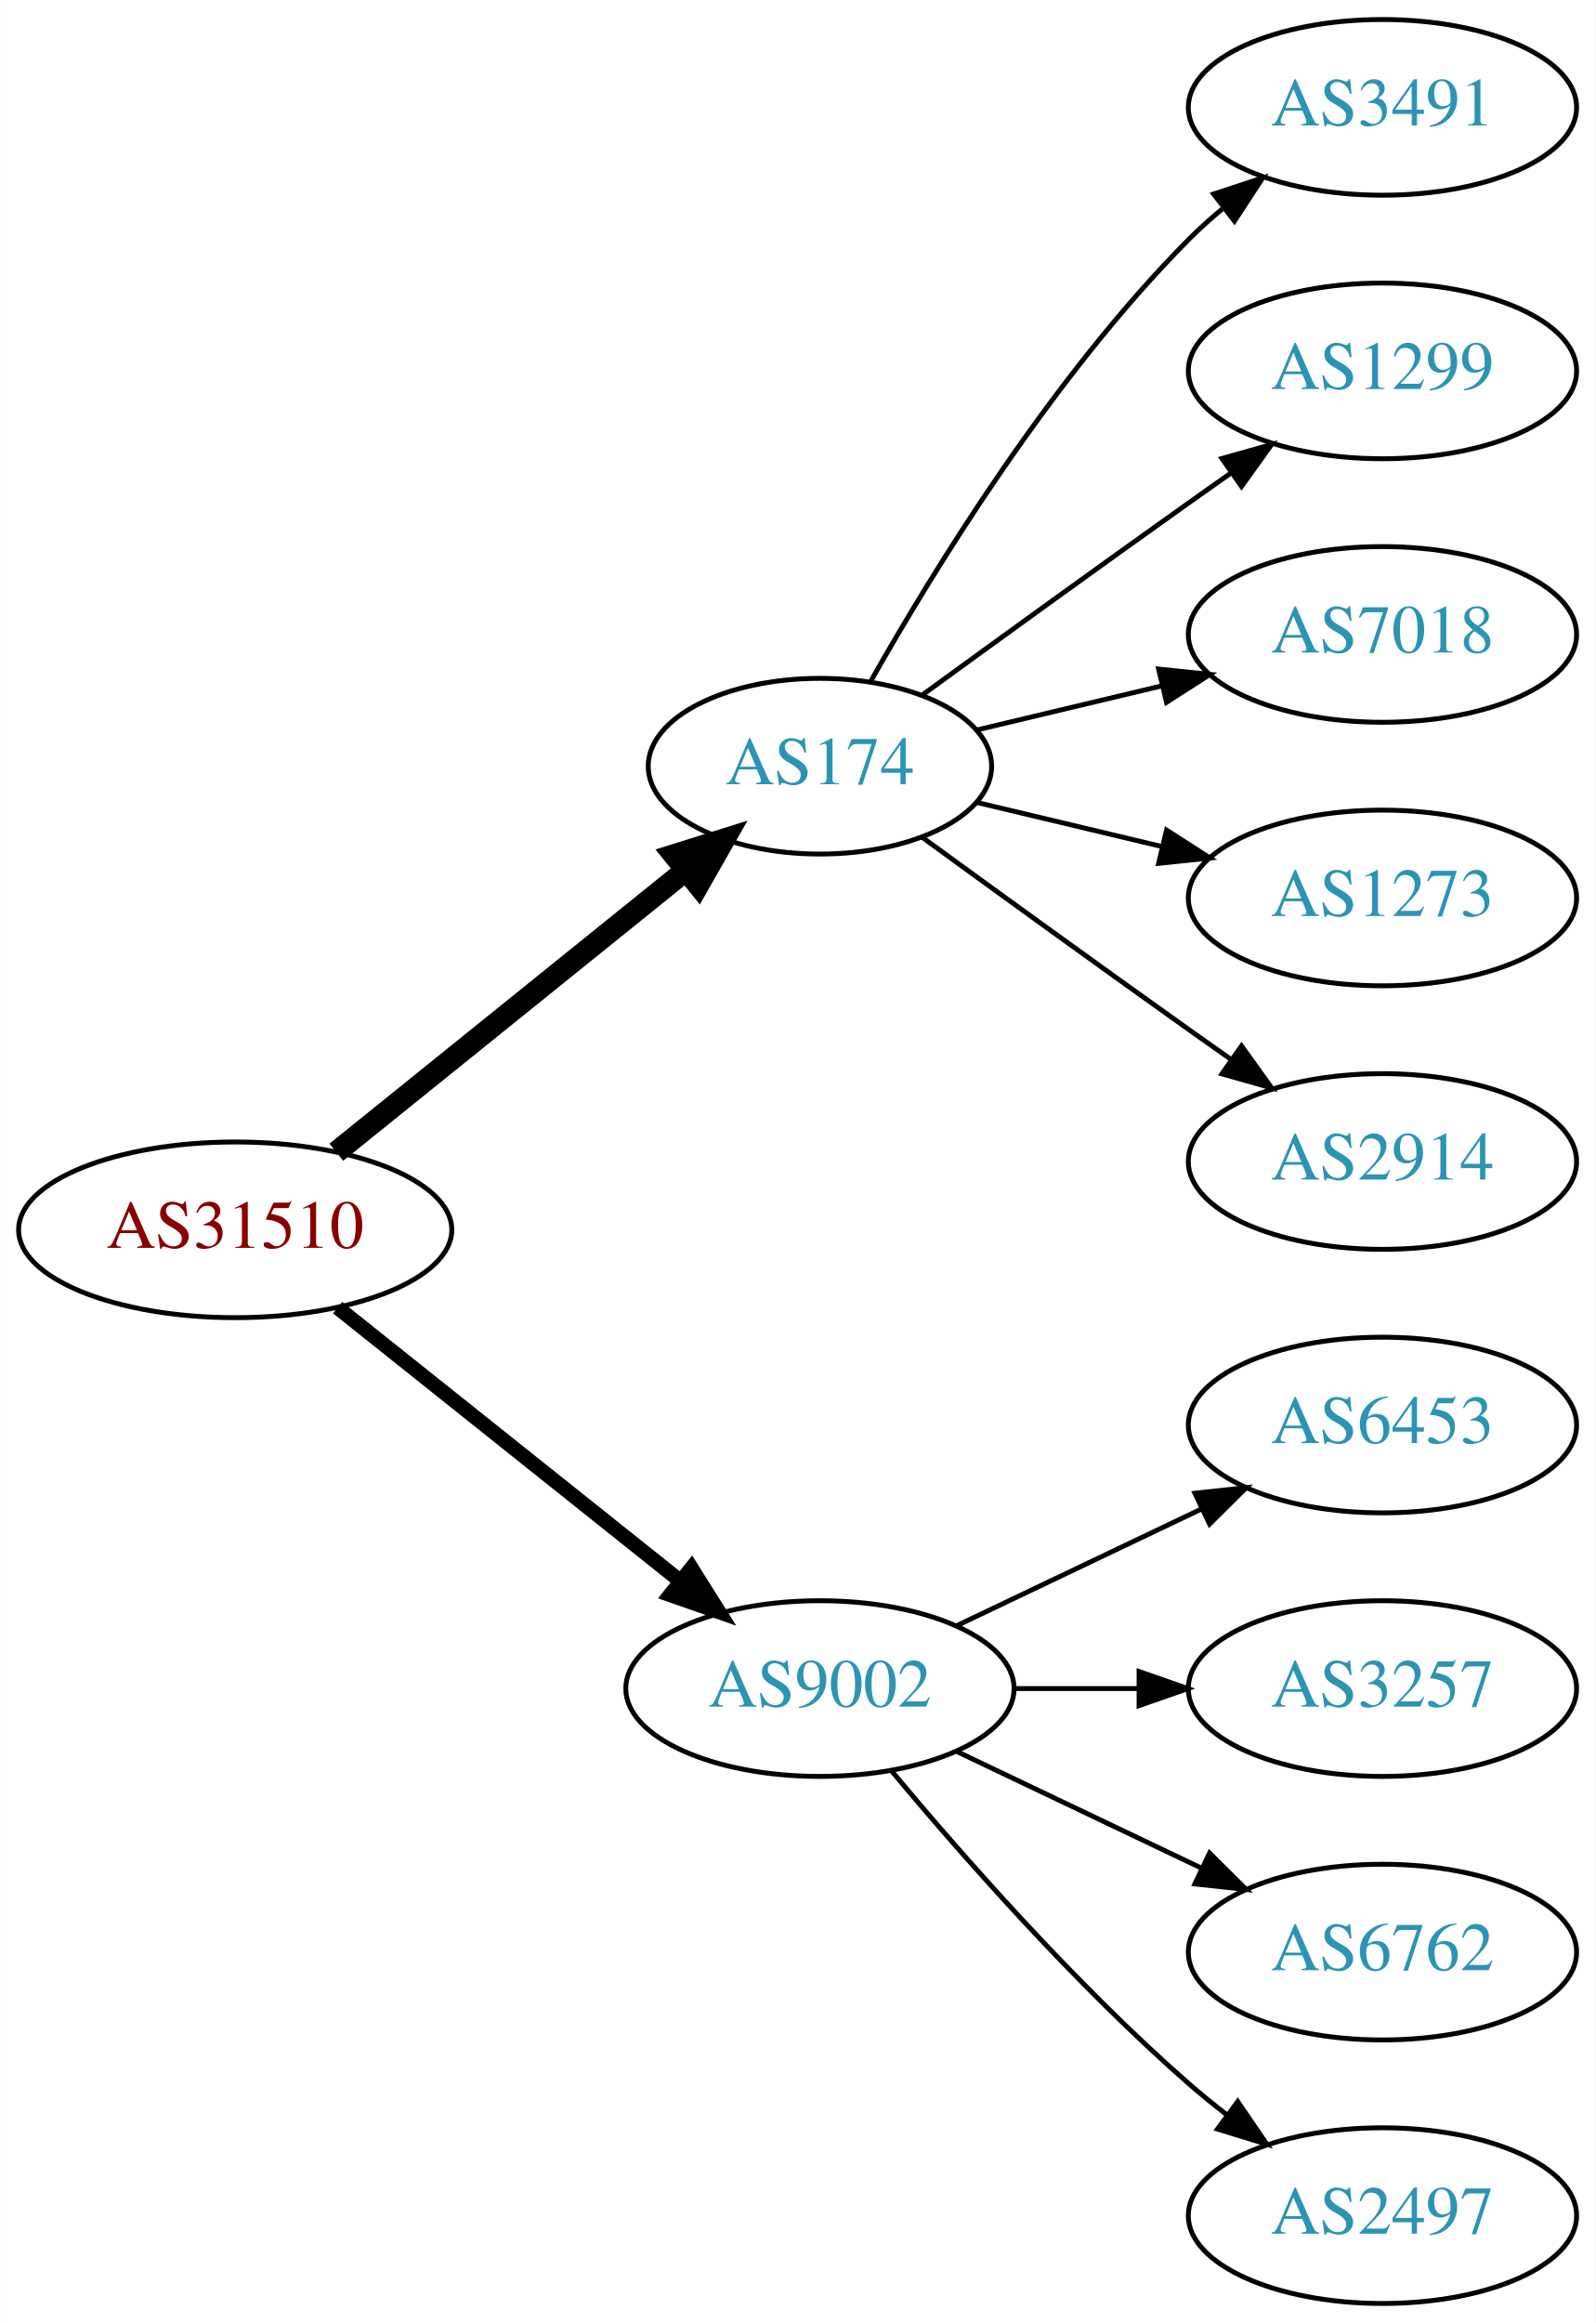
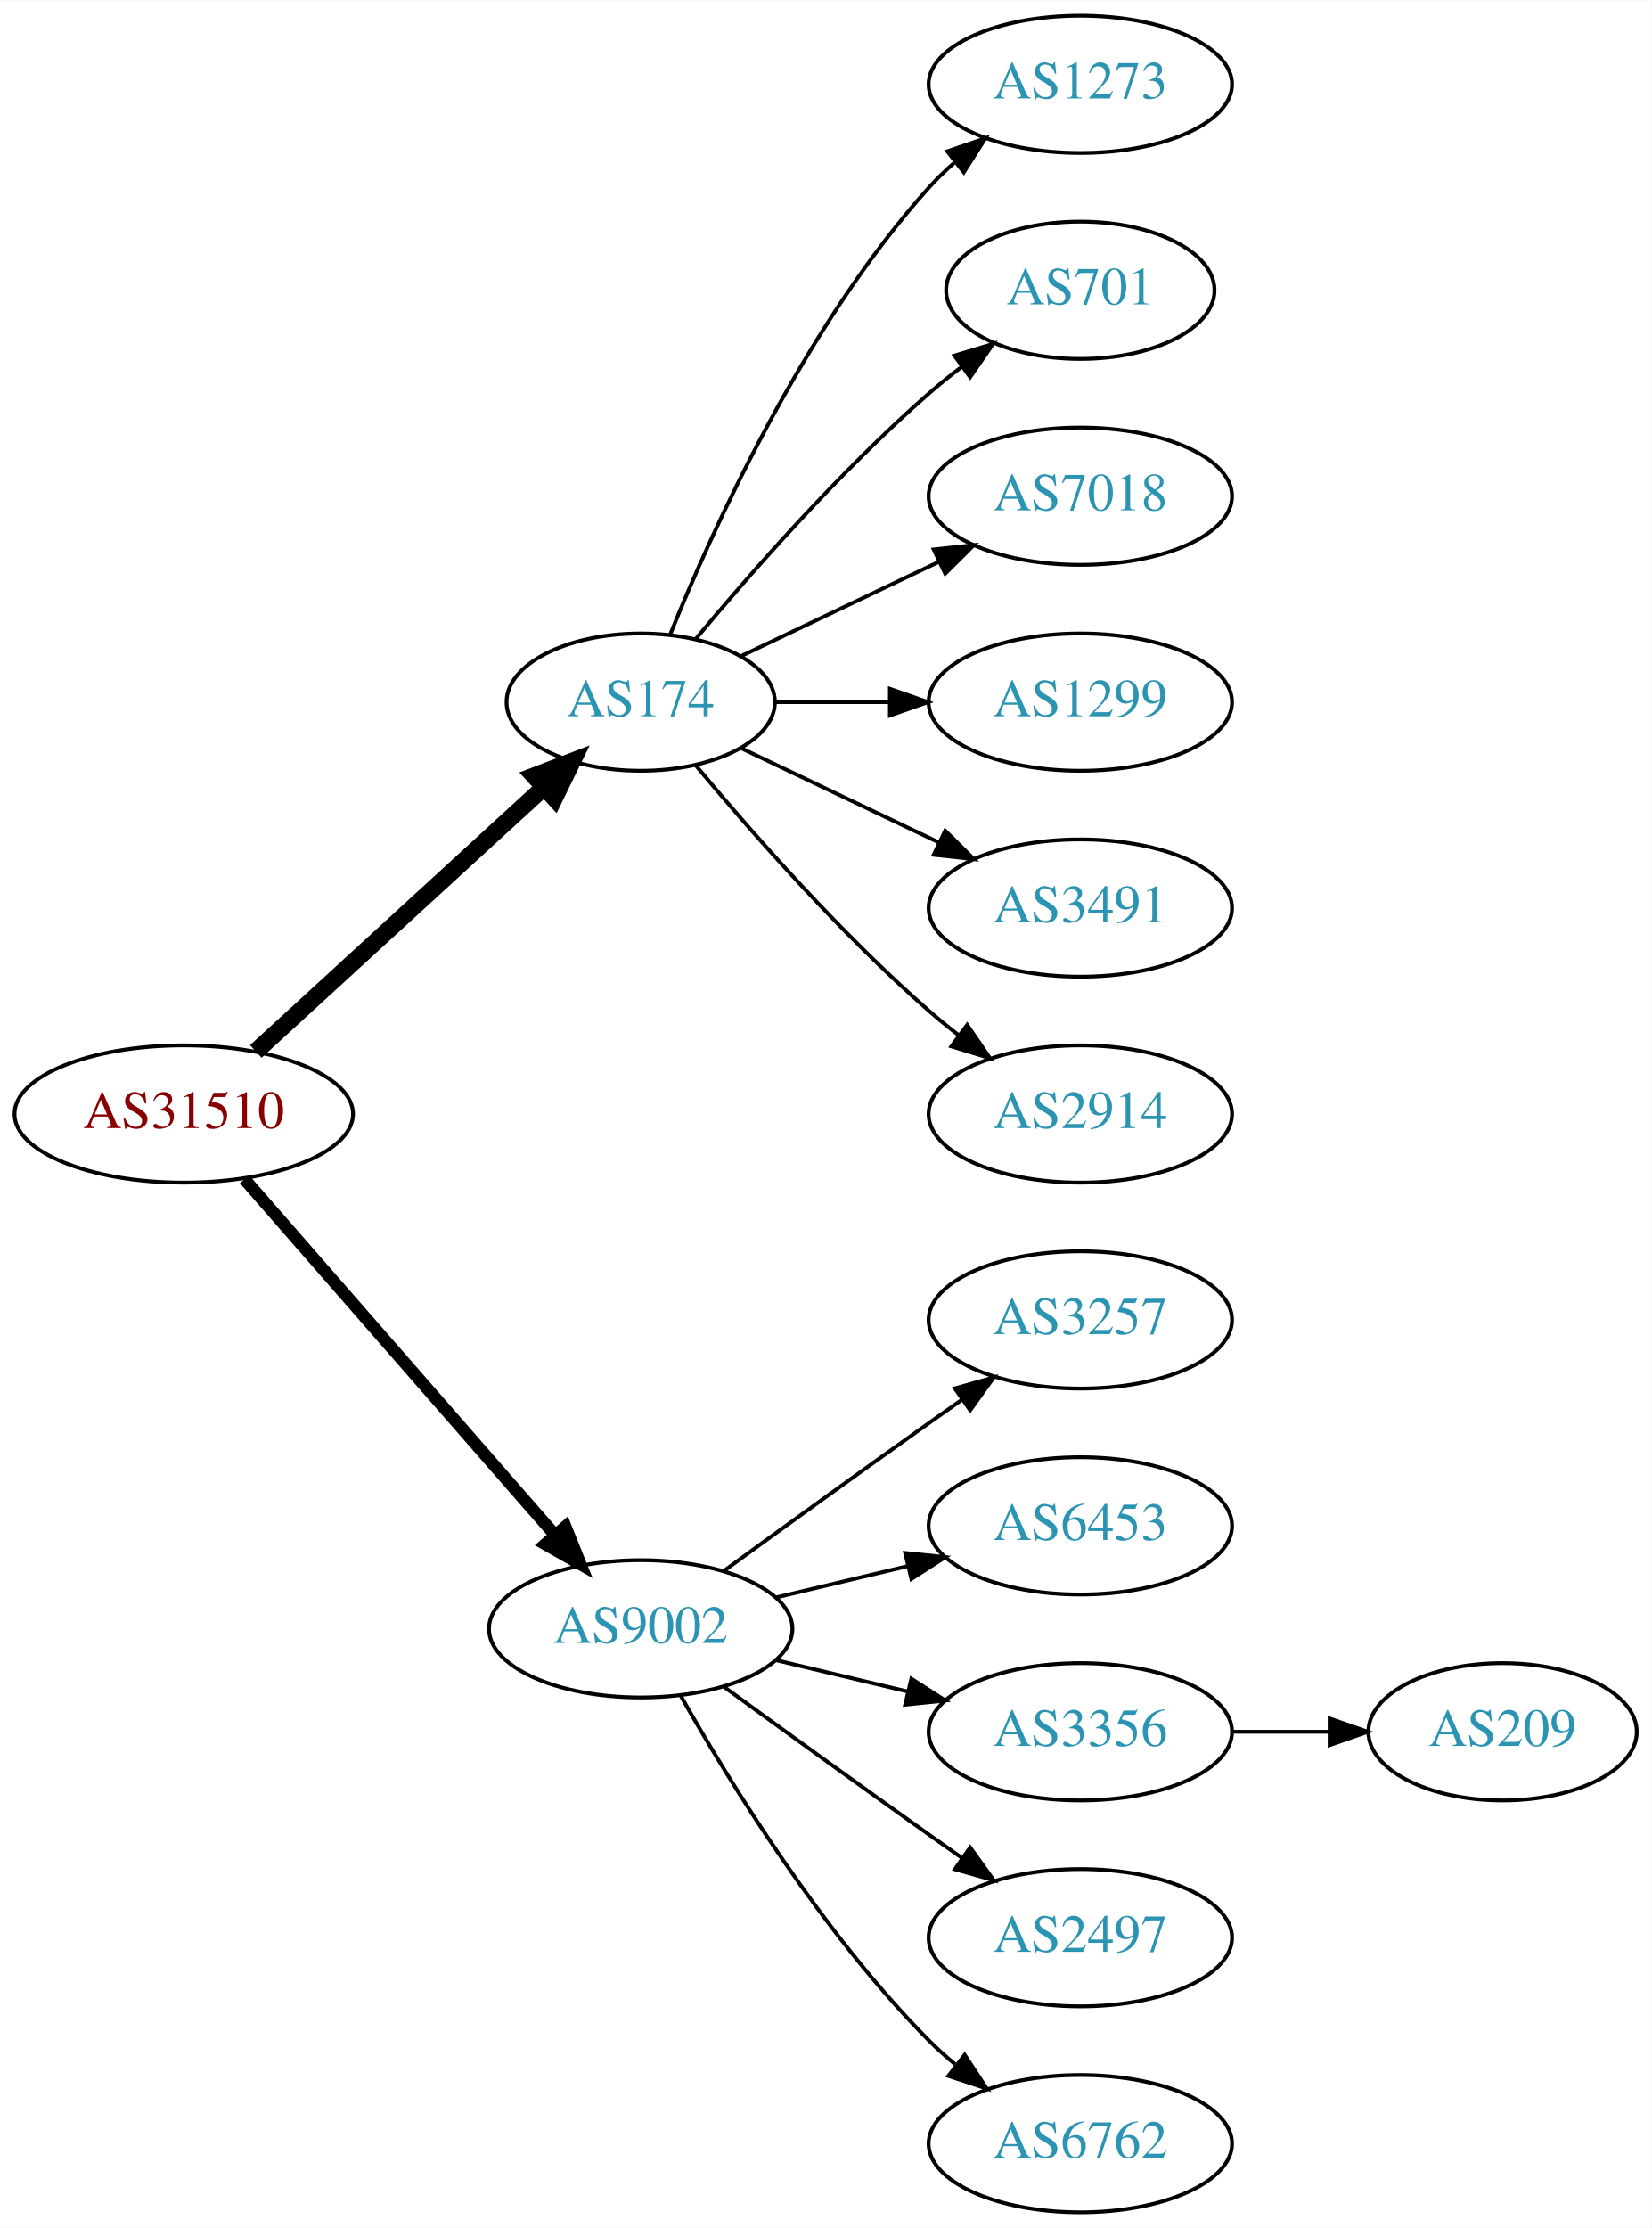
- <svg xmlns="http://www.w3.org/2000/svg" xmlns:xlink="http://www.w3.org/1999/xlink" width="327pt" height="476pt" viewBox="0.00 0.00 326.98 476.00">
-   <g id="graph0" class="graph" transform="scale(1 1) rotate(0) translate(4 472)">
-     <polygon fill="white" stroke="none" points="-4,4 -4,-472 322.978,-472 322.978,4 -4,4" />
+ <svg xmlns="http://www.w3.org/2000/svg" xmlns:xlink="http://www.w3.org/1999/xlink" width="433pt" height="584pt" viewBox="0.00 0.00 433.17 584.00">
+   <g id="graph0" class="graph" transform="scale(1 1) rotate(0) translate(4 580)">
+     <polygon fill="white" stroke="none" points="-4,4 -4,-580 429.172,-580 429.172,4 -4,4" />
    <g id="node1" class="node">
      <g id="a_node1">
        <a xlink:href="/asn/31510" xlink:title="AS31510 ~ Innsbrucker Kommunalbetriebe AG [AT]">
-           <ellipse fill="#ffffff" stroke="black" cx="44.196" cy="-220" rx="44.393" ry="18" />
-           <text text-anchor="middle" x="44.196" y="-216.3" font-family="Times,serif" font-size="14.00" fill="#880000">AS31510</text>
+           <ellipse fill="#ffffff" stroke="black" cx="44.196" cy="-288" rx="44.393" ry="18" />
+           <text text-anchor="middle" x="44.196" y="-284.3" font-family="Times,serif" font-size="14.00" fill="#880000">AS31510</text>
        </a>
      </g>
    </g>
    <g id="node2" class="node">
      <g id="a_node2">
        <a xlink:href="/asn/174" xlink:title="AS174 ~ Cogent Communications [US]">
-           <ellipse fill="#ffffff" stroke="black" cx="164.039" cy="-315" rx="35.194" ry="18" />
-           <text text-anchor="middle" x="164.039" y="-311.3" font-family="Times,serif" font-size="14.00" fill="#2c94b3">AS174</text>
+           <ellipse fill="#ffffff" stroke="black" cx="164.039" cy="-396" rx="35.194" ry="18" />
+           <text text-anchor="middle" x="164.039" y="-392.3" font-family="Times,serif" font-size="14.00" fill="#2c94b3">AS174</text>
        </a>
      </g>
    </g>
    <g id="edge1" class="edge">
-       <path fill="none" stroke="black" stroke-width="4.5" d="M64.92,-235.901C84.558,-251.732 114.826,-276.133 136.55,-293.646" />
-       <polygon fill="black" stroke="black" stroke-width="4.5" points="134.161,-296.778 144.418,-299.989 139.104,-290.647 134.161,-296.778" />
+       <path fill="none" stroke="black" stroke-width="4.5" d="M63.094,-304.403C83.252,-322.878 116.129,-353.009 138.632,-373.632" />
+       <polygon fill="black" stroke="black" stroke-width="4.5" points="136.089,-376.642 146.121,-380.496 141.409,-370.836 136.089,-376.642" />
    </g>
    <g id="node3" class="node">
      <g id="a_node3">
        <a xlink:href="/asn/9002" xlink:title="AS9002 ~ RETN Limited [EU]">
-           <ellipse fill="#ffffff" stroke="black" cx="164.039" cy="-126" rx="39.794" ry="18" />
-           <text text-anchor="middle" x="164.039" y="-122.3" font-family="Times,serif" font-size="14.00" fill="#2c94b3">AS9002</text>
+           <ellipse fill="#ffffff" stroke="black" cx="164.039" cy="-153" rx="39.794" ry="18" />
+           <text text-anchor="middle" x="164.039" y="-149.3" font-family="Times,serif" font-size="14.00" fill="#2c94b3">AS9002</text>
        </a>
      </g>
    </g>
    <g id="edge2" class="edge">
-       <path fill="none" stroke="black" stroke-width="3" d="M65.186,-204.054C84.518,-188.634 113.969,-165.141 135.512,-147.957" />
-       <polygon fill="black" stroke="black" stroke-width="3" points="137.708,-150.682 143.343,-141.71 133.343,-145.21 137.708,-150.682" />
+       <path fill="none" stroke="black" stroke-width="3.214" d="M60.121,-270.902C80.663,-247.369 117.782,-204.845 141.379,-177.813" />
+       <polygon fill="black" stroke="black" stroke-width="3.214" points="144.296,-179.794 148.235,-169.959 139.022,-175.191 144.296,-179.794" />
    </g>
    <g id="node4" class="node">
      <g id="a_node4">
-         <a xlink:href="/asn/3491" xlink:title="AS3491 ~ PCCW Global, Inc. [US]">
-           <ellipse fill="#ffffff" stroke="black" cx="279.332" cy="-450" rx="39.794" ry="18" />
-           <text text-anchor="middle" x="279.332" y="-446.3" font-family="Times,serif" font-size="14.00" fill="#2c94b3">AS3491</text>
+         <a xlink:href="/asn/1273" xlink:title="AS1273 ~ Vodafone Group PLC [EU]">
+           <ellipse fill="#ffffff" stroke="black" cx="279.332" cy="-558" rx="39.794" ry="18" />
+           <text text-anchor="middle" x="279.332" y="-554.3" font-family="Times,serif" font-size="14.00" fill="#2c94b3">AS1273</text>
        </a>
      </g>
    </g>
    <g id="edge3" class="edge">
-       <path fill="none" stroke="black" d="M174.498,-332.49C187.28,-355.096 211.712,-394.886 239.685,-423 241.796,-425.121 244.092,-427.188 246.477,-429.171" />
-       <polygon fill="black" stroke="black" points="244.73,-432.242 254.793,-435.556 248.993,-426.69 244.73,-432.242" />
+       <path fill="none" stroke="black" d="M171.786,-413.787C182.837,-441.243 206.891,-494.578 239.685,-531 241.688,-533.224 243.906,-535.363 246.239,-537.397" />
+       <polygon fill="black" stroke="black" points="244.437,-540.433 254.458,-543.873 248.769,-534.935 244.437,-540.433" />
    </g>
    <g id="node5" class="node">
      <g id="a_node5">
+         <a xlink:href="/asn/701" xlink:title="AS701 ~ UUNET [US]">
+           <ellipse fill="#ffffff" stroke="black" cx="279.332" cy="-504" rx="35.194" ry="18" />
+           <text text-anchor="middle" x="279.332" y="-500.3" font-family="Times,serif" font-size="14.00" fill="#2c94b3">AS701</text>
+         </a>
+       </g>
+     </g>
+     <g id="edge4" class="edge">
+       <path fill="none" stroke="black" d="M178.404,-412.499C192.659,-429.596 216.354,-456.619 239.685,-477 242.355,-479.332 245.228,-481.648 248.158,-483.886" />
+       <polygon fill="black" stroke="black" points="246.309,-486.87 256.449,-489.939 250.436,-481.216 246.309,-486.87" />
+     </g>
+     <g id="node6" class="node">
+       <g id="a_node6">
+         <a xlink:href="/asn/7018" xlink:title="AS7018 ~ AT&amp;T Services, Inc. [US]">
+           <ellipse fill="#ffffff" stroke="black" cx="279.332" cy="-450" rx="39.794" ry="18" />
+           <text text-anchor="middle" x="279.332" y="-446.3" font-family="Times,serif" font-size="14.00" fill="#2c94b3">AS7018</text>
+         </a>
+       </g>
+     </g>
+     <g id="edge5" class="edge">
+       <path fill="none" stroke="black" d="M190.464,-408.119C205.766,-415.413 225.49,-424.814 242.372,-432.86" />
+       <polygon fill="black" stroke="black" points="240.879,-436.026 251.412,-437.169 243.891,-429.707 240.879,-436.026" />
+     </g>
+     <g id="node7" class="node">
+       <g id="a_node7">
        <a xlink:href="/asn/1299" xlink:title="AS1299 ~ Telia Carrier [EU]">
          <ellipse fill="#ffffff" stroke="black" cx="279.332" cy="-396" rx="39.794" ry="18" />
          <text text-anchor="middle" x="279.332" y="-392.3" font-family="Times,serif" font-size="14.00" fill="#2c94b3">AS1299</text>
        </a>
      </g>
    </g>
-     <g id="edge4" class="edge">
-       <path fill="none" stroke="black" d="M184.935,-329.529C199.936,-340.45 221.043,-355.747 239.685,-369 242.506,-371.005 245.449,-373.085 248.397,-375.159" />
-       <polygon fill="black" stroke="black" points="246.424,-378.05 256.621,-380.926 250.443,-372.319 246.424,-378.05" />
-     </g>
-     <g id="node6" class="node">
-       <g id="a_node6">
-         <a xlink:href="/asn/7018" xlink:title="AS7018 ~ AT&amp;T Services, Inc. [US]">
-           <ellipse fill="#ffffff" stroke="black" cx="279.332" cy="-342" rx="39.794" ry="18" />
-           <text text-anchor="middle" x="279.332" y="-338.3" font-family="Times,serif" font-size="14.00" fill="#2c94b3">AS7018</text>
-         </a>
-       </g>
-     </g>
-     <g id="edge5" class="edge">
-       <path fill="none" stroke="black" d="M196.296,-322.449C207.976,-325.233 221.472,-328.449 234.101,-331.459" />
-       <polygon fill="black" stroke="black" points="233.454,-334.903 243.993,-333.816 235.077,-328.093 233.454,-334.903" />
-     </g>
-     <g id="node7" class="node">
-       <g id="a_node7">
-         <a xlink:href="/asn/1273" xlink:title="AS1273 ~ Vodafone Group PLC [EU]">
-           <ellipse fill="#ffffff" stroke="black" cx="279.332" cy="-288" rx="39.794" ry="18" />
-           <text text-anchor="middle" x="279.332" y="-284.3" font-family="Times,serif" font-size="14.00" fill="#2c94b3">AS1273</text>
-         </a>
-       </g>
-     </g>
    <g id="edge6" class="edge">
-       <path fill="none" stroke="black" d="M196.296,-307.551C207.976,-304.767 221.472,-301.551 234.101,-298.541" />
-       <polygon fill="black" stroke="black" points="235.077,-301.907 243.993,-296.184 233.454,-295.097 235.077,-301.907" />
+       <path fill="none" stroke="black" d="M199.338,-396C208.715,-396 219.065,-396 229.1,-396" />
+       <polygon fill="black" stroke="black" points="229.388,-399.5 239.388,-396 229.388,-392.5 229.388,-399.5" />
    </g>
    <g id="node8" class="node">
      <g id="a_node8">
-         <a xlink:href="/asn/2914" xlink:title="AS2914 ~ NTT America, Inc. [US]">
-           <ellipse fill="#ffffff" stroke="black" cx="279.332" cy="-234" rx="39.794" ry="18" />
-           <text text-anchor="middle" x="279.332" y="-230.3" font-family="Times,serif" font-size="14.00" fill="#2c94b3">AS2914</text>
+         <a xlink:href="/asn/3491" xlink:title="AS3491 ~ PCCW Global, Inc. [US]">
+           <ellipse fill="#ffffff" stroke="black" cx="279.332" cy="-342" rx="39.794" ry="18" />
+           <text text-anchor="middle" x="279.332" y="-338.3" font-family="Times,serif" font-size="14.00" fill="#2c94b3">AS3491</text>
        </a>
      </g>
    </g>
    <g id="edge7" class="edge">
-       <path fill="none" stroke="black" d="M184.935,-300.471C199.936,-289.55 221.043,-274.253 239.685,-261 242.506,-258.995 245.449,-256.915 248.397,-254.841" />
-       <polygon fill="black" stroke="black" points="250.443,-257.681 256.621,-249.074 246.424,-251.95 250.443,-257.681" />
+       <path fill="none" stroke="black" d="M190.464,-383.881C205.766,-376.587 225.49,-367.186 242.372,-359.14" />
+       <polygon fill="black" stroke="black" points="243.891,-362.293 251.412,-354.831 240.879,-355.974 243.891,-362.293" />
    </g>
    <g id="node9" class="node">
      <g id="a_node9">
+         <a xlink:href="/asn/2914" xlink:title="AS2914 ~ NTT America, Inc. [US]">
+           <ellipse fill="#ffffff" stroke="black" cx="279.332" cy="-288" rx="39.794" ry="18" />
+           <text text-anchor="middle" x="279.332" y="-284.3" font-family="Times,serif" font-size="14.00" fill="#2c94b3">AS2914</text>
+         </a>
+       </g>
+     </g>
+     <g id="edge8" class="edge">
+       <path fill="none" stroke="black" d="M178.404,-379.501C192.659,-362.404 216.354,-335.381 239.685,-315 242.151,-312.846 244.789,-310.706 247.487,-308.628" />
+       <polygon fill="black" stroke="black" points="249.66,-311.375 255.641,-302.63 245.512,-305.736 249.66,-311.375" />
+     </g>
+     <g id="node10" class="node">
+       <g id="a_node10">
+         <a xlink:href="/asn/3257" xlink:title="AS3257 ~ GTT [DE]">
+           <ellipse fill="#ffffff" stroke="black" cx="279.332" cy="-234" rx="39.794" ry="18" />
+           <text text-anchor="middle" x="279.332" y="-230.3" font-family="Times,serif" font-size="14.00" fill="#2c94b3">AS3257</text>
+         </a>
+       </g>
+     </g>
+     <g id="edge9" class="edge">
+       <path fill="none" stroke="black" d="M185.887,-168.222C200.821,-179.091 221.435,-194.025 239.685,-207 242.506,-209.005 245.449,-211.085 248.397,-213.159" />
+       <polygon fill="black" stroke="black" points="246.424,-216.05 256.621,-218.926 250.443,-210.319 246.424,-216.05" />
+     </g>
+     <g id="node11" class="node">
+       <g id="a_node11">
        <a xlink:href="/asn/6453" xlink:title="AS6453 ~ TATA COMMUNICATIONS (AMERICA) INC [US]">
          <ellipse fill="#ffffff" stroke="black" cx="279.332" cy="-180" rx="39.794" ry="18" />
          <text text-anchor="middle" x="279.332" y="-176.3" font-family="Times,serif" font-size="14.00" fill="#2c94b3">AS6453</text>
        </a>
      </g>
    </g>
-     <g id="edge8" class="edge">
-       <path fill="none" stroke="black" d="M192.175,-138.934C207.169,-146.081 225.99,-155.052 242.213,-162.785" />
-       <polygon fill="black" stroke="black" points="240.884,-166.028 251.417,-167.171 243.895,-159.709 240.884,-166.028" />
-     </g>
-     <g id="node10" class="node">
-       <g id="a_node10">
-         <a xlink:href="/asn/3257" xlink:title="AS3257 ~ GTT [DE]">
-           <ellipse fill="#ffffff" stroke="black" cx="279.332" cy="-126" rx="39.794" ry="18" />
-           <text text-anchor="middle" x="279.332" y="-122.3" font-family="Times,serif" font-size="14.00" fill="#2c94b3">AS3257</text>
-         </a>
-       </g>
-     </g>
-     <g id="edge9" class="edge">
-       <path fill="none" stroke="black" d="M203.711,-126C211.914,-126 220.678,-126 229.21,-126" />
-       <polygon fill="black" stroke="black" points="229.449,-129.5 239.449,-126 229.449,-122.5 229.449,-129.5" />
-     </g>
-     <g id="node11" class="node">
-       <g id="a_node11">
-         <a xlink:href="/asn/6762" xlink:title="AS6762 ~ TELECOM ITALIA SPARKLE S.p.A. [IT]">
-           <ellipse fill="#ffffff" stroke="black" cx="279.332" cy="-72" rx="39.794" ry="18" />
-           <text text-anchor="middle" x="279.332" y="-68.3" font-family="Times,serif" font-size="14.00" fill="#2c94b3">AS6762</text>
-         </a>
-       </g>
-     </g>
    <g id="edge10" class="edge">
-       <path fill="none" stroke="black" d="M192.175,-113.066C207.169,-105.919 225.99,-96.948 242.213,-89.215" />
-       <polygon fill="black" stroke="black" points="243.895,-92.291 251.417,-84.829 240.884,-85.972 243.895,-92.291" />
+       <path fill="none" stroke="black" d="M199.646,-161.248C210.517,-163.838 222.671,-166.735 234.114,-169.462" />
+       <polygon fill="black" stroke="black" points="233.397,-172.889 243.936,-171.803 235.02,-166.08 233.397,-172.889" />
    </g>
    <g id="node12" class="node">
      <g id="a_node12">
-         <a xlink:href="/asn/2497" xlink:title="AS2497 ~ Internet Initiative Japan Inc. [JP]">
-           <ellipse fill="#ffffff" stroke="black" cx="279.332" cy="-18" rx="39.794" ry="18" />
-           <text text-anchor="middle" x="279.332" y="-14.3" font-family="Times,serif" font-size="14.00" fill="#2c94b3">AS2497</text>
+         <a xlink:href="/asn/3356" xlink:title="AS3356 ~ Level 3 Parent, LLC [US]">
+           <ellipse fill="#ffffff" stroke="black" cx="279.332" cy="-126" rx="39.794" ry="18" />
+           <text text-anchor="middle" x="279.332" y="-122.3" font-family="Times,serif" font-size="14.00" fill="#2c94b3">AS3356</text>
        </a>
      </g>
    </g>
    <g id="edge11" class="edge">
-       <path fill="none" stroke="black" d="M178.669,-109.183C192.951,-92.071 216.498,-65.255 239.685,-45 242.151,-42.846 244.789,-40.706 247.487,-38.628" />
-       <polygon fill="black" stroke="black" points="249.66,-41.375 255.641,-32.63 245.512,-35.736 249.66,-41.375" />
+       <path fill="none" stroke="black" d="M199.646,-144.752C210.517,-142.162 222.671,-139.265 234.114,-136.538" />
+       <polygon fill="black" stroke="black" points="235.02,-139.92 243.936,-134.197 233.397,-133.111 235.02,-139.92" />
+     </g>
+     <g id="node13" class="node">
+       <g id="a_node13">
+         <a xlink:href="/asn/2497" xlink:title="AS2497 ~ Internet Initiative Japan Inc. [JP]">
+           <ellipse fill="#ffffff" stroke="black" cx="279.332" cy="-72" rx="39.794" ry="18" />
+           <text text-anchor="middle" x="279.332" y="-68.3" font-family="Times,serif" font-size="14.00" fill="#2c94b3">AS2497</text>
+         </a>
+       </g>
+     </g>
+     <g id="edge12" class="edge">
+       <path fill="none" stroke="black" d="M185.887,-137.778C200.821,-126.909 221.435,-111.975 239.685,-99 242.506,-96.995 245.449,-94.915 248.397,-92.841" />
+       <polygon fill="black" stroke="black" points="250.443,-95.681 256.621,-87.074 246.424,-89.95 250.443,-95.681" />
+     </g>
+     <g id="node14" class="node">
+       <g id="a_node14">
+         <a xlink:href="/asn/6762" xlink:title="AS6762 ~ TELECOM ITALIA SPARKLE S.p.A. [IT]">
+           <ellipse fill="#ffffff" stroke="black" cx="279.332" cy="-18" rx="39.794" ry="18" />
+           <text text-anchor="middle" x="279.332" y="-14.3" font-family="Times,serif" font-size="14.00" fill="#2c94b3">AS6762</text>
+         </a>
+       </g>
+     </g>
+     <g id="edge13" class="edge">
+       <path fill="none" stroke="black" d="M174.498,-135.51C187.28,-112.904 211.712,-73.114 239.685,-45 241.796,-42.879 244.092,-40.812 246.477,-38.829" />
+       <polygon fill="black" stroke="black" points="248.993,-41.31 254.793,-32.444 244.73,-35.758 248.993,-41.31" />
+     </g>
+     <g id="node15" class="node">
+       <g id="a_node15">
+         <a xlink:href="/asn/209" xlink:title="AS209 ~ CenturyLink Communications, LLC [US]">
+           <ellipse fill="#ffffff" stroke="black" cx="390.075" cy="-126" rx="35.194" ry="18" />
+           <text text-anchor="middle" x="390.075" y="-122.3" font-family="Times,serif" font-size="14.00" fill="#2c94b3">AS209</text>
+         </a>
+       </g>
+     </g>
+     <g id="edge14" class="edge">
+       <path fill="none" stroke="black" d="M319.283,-126C327.515,-126 336.262,-126 344.678,-126" />
+       <polygon fill="black" stroke="black" points="344.723,-129.5 354.723,-126 344.723,-122.5 344.723,-129.5" />
    </g>
  </g>
</svg>
